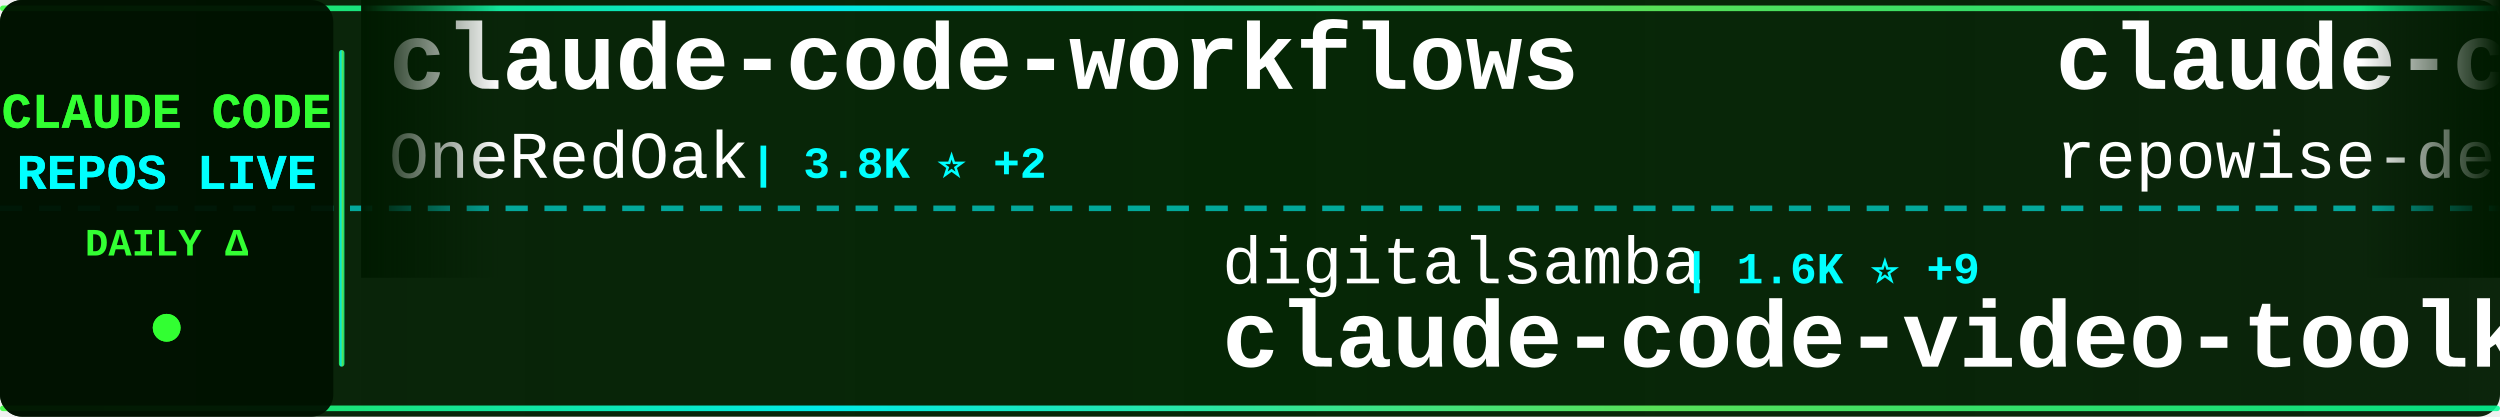
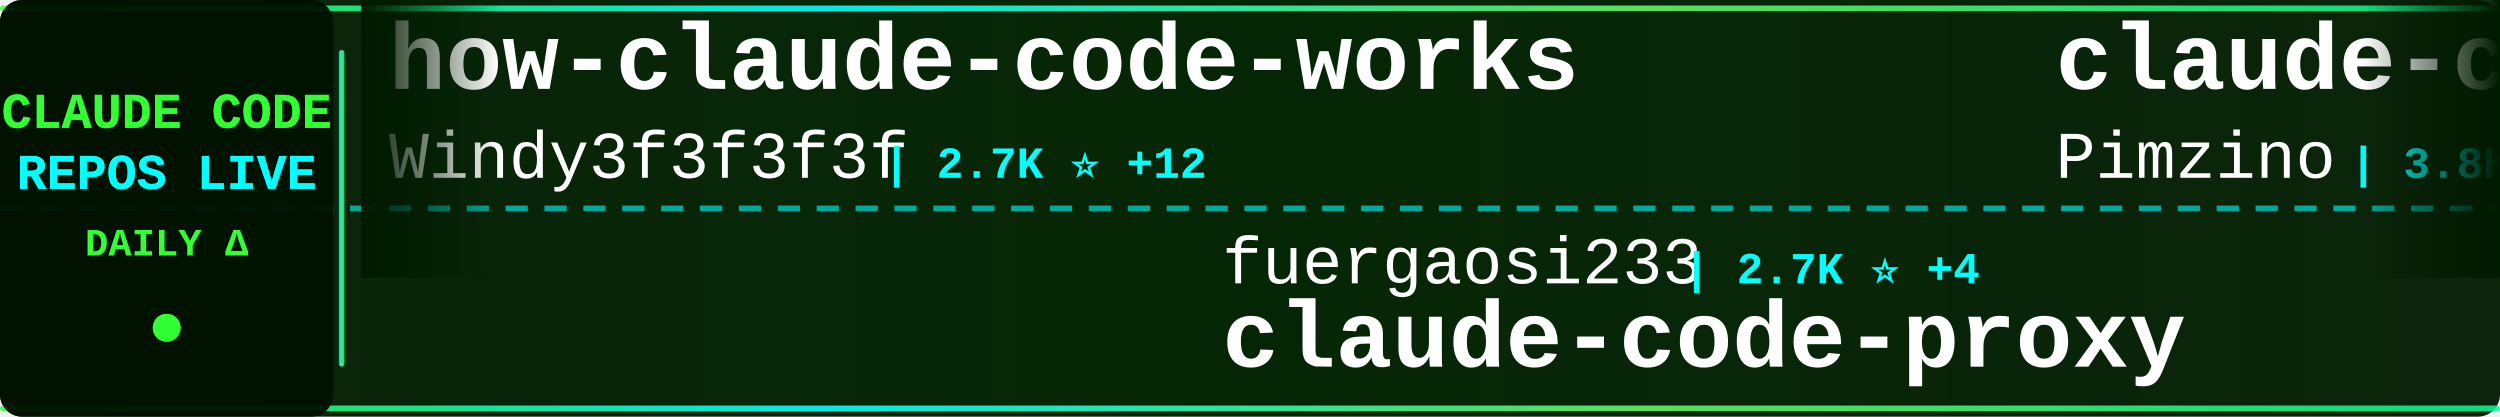
<svg xmlns="http://www.w3.org/2000/svg" width="900" height="150">
  <defs>
    <linearGradient id="tickerBg" x1="0%" y1="0%" x2="100%" y2="0%">
      <stop offset="0%" style="stop-color:#001a00;stop-opacity:0.95" />
      <stop offset="50%" style="stop-color:#002200;stop-opacity:0.98" />
      <stop offset="100%" style="stop-color:#001a00;stop-opacity:0.95" />
    </linearGradient>
    <linearGradient id="borderGrad" x1="0%" y1="0%" x2="100%" y2="0%">
      <stop offset="0%" style="stop-color:#33ff33;stop-opacity:0.85">
        <animate attributeName="stop-opacity" values="0.85;1;0.85" dur="2s" repeatCount="indefinite" />
      </stop>
      <stop offset="33%" style="stop-color:#00ffff;stop-opacity:0.9">
        <animate attributeName="stop-opacity" values="0.9;1;0.9" dur="2.2s" repeatCount="indefinite" />
      </stop>
      <stop offset="66%" style="stop-color:#66ff66;stop-opacity:0.85">
        <animate attributeName="stop-opacity" values="0.85;1;0.85" dur="1.8s" repeatCount="indefinite" />
      </stop>
      <stop offset="100%" style="stop-color:#00ff99;stop-opacity:0.85">
        <animate attributeName="stop-opacity" values="0.85;1;0.85" dur="2s" repeatCount="indefinite" />
      </stop>
    </linearGradient>
    <filter id="textGlow">
      <feGaussianBlur stdDeviation="0.1" result="coloredBlur" />
      <feMerge>
        <feMergeNode in="coloredBlur" />
        <feMergeNode in="SourceGraphic" />
      </feMerge>
    </filter>
    <filter id="metricGlow">
      <feGaussianBlur stdDeviation="0.2" result="coloredBlur" />
      <feMerge>
        <feMergeNode in="coloredBlur" />
        <feMergeNode in="SourceGraphic" />
      </feMerge>
    </filter>
    <linearGradient id="leftFade" x1="0%" y1="0%" x2="100%" y2="0%">
      <stop offset="0%" style="stop-color:#001a00;stop-opacity:1" />
      <stop offset="100%" style="stop-color:#001a00;stop-opacity:0" />
    </linearGradient>
    <linearGradient id="rightFade" x1="0%" y1="0%" x2="100%" y2="0%">
      <stop offset="0%" style="stop-color:#001a00;stop-opacity:0" />
      <stop offset="100%" style="stop-color:#001a00;stop-opacity:1" />
    </linearGradient>
  </defs>
  <rect width="900" height="150" fill="url(#tickerBg)" rx="8" />
  <rect x="0" y="2" width="900" height="2" fill="url(#borderGrad)" rx="1" />
  <rect x="0" y="146" width="900" height="2" fill="url(#borderGrad)" rx="1" />
  <line x1="0" y1="75" x2="900" y2="75" stroke="#00ffff" stroke-width="2" stroke-dasharray="8 6" opacity="0.6" />
  <rect x="0" y="0" width="120" height="150" fill="#001100" opacity="0.95" rx="8" />
  <text x="60" y="46" font-family="'Courier New', monospace" font-size="18" font-weight="bold" fill="#33ff33" text-anchor="middle" filter="url(#textGlow)">
    CLAUDE CODE
  </text>
  <text x="60" y="68" font-family="'Courier New', monospace" font-size="18" font-weight="bold" fill="#00ffff" text-anchor="middle" filter="url(#textGlow)">
    REPOS LIVE
  </text>
  <text x="60" y="92" font-family="'Courier New', monospace" font-size="14" font-weight="bold" fill="#33ff33" text-anchor="middle">
    DAILY Δ
  </text>
  <circle cx="60" cy="118" r="5" fill="#33ff33" filter="url(#metricGlow)">
    <animate attributeName="r" values="4;6;4" dur="1.5s" repeatCount="indefinite" />
    <animate attributeName="opacity" values="0.6;1;0.6" dur="1.5s" repeatCount="indefinite" />
  </circle>
  <rect x="122" y="18" width="2" height="114" fill="url(#borderGrad)" rx="1" />
  <clipPath id="tickerClip">
    <rect x="130" y="0" width="770" height="150" />
  </clipPath>
  <g clip-path="url(#tickerClip)">
    <g id="tickerItems">
      <animateTransform attributeName="transform" attributeType="XML" type="translate" from="0 0" to="-3000 0" dur="54s" repeatCount="indefinite" />
      <g transform="translate(0, 0)">
-         <text x="140" y="32" font-family="'Courier New', monospace" font-size="34" font-weight="bold" fill="#ffffff">claude-code-workflows</text>
-         <text x="140" y="64" font-family="'Courier New', monospace" font-size="24" font-weight="normal" fill="#ffffff" opacity="1.0">OneRedOak</text>
-         <text x="270" y="64" font-family="'Courier New', monospace" font-size="16" font-weight="bold" fill="#00ffff"> | 3.8K ⭐ +2</text>
+         <text x="140" y="32" font-family="'Courier New', monospace" font-size="34" font-weight="bold" fill="#ffffff">how-claude-code-works</text>
+         <text x="140" y="64" font-family="'Courier New', monospace" font-size="24" font-weight="normal" fill="#ffffff" opacity="1.0">Windy3f3f3f3f</text>
+         <text x="318" y="64" font-family="'Courier New', monospace" font-size="16" font-weight="bold" fill="#00ffff"> | 2.7K ⭐ +12</text>
      </g>
      <g transform="translate(300, 0)">
-         <text x="140" y="102" font-family="'Courier New', monospace" font-size="24" font-weight="normal" fill="#ffffff" opacity="1.0">digitalsamba</text>
-         <text x="306" y="102" font-family="'Courier New', monospace" font-size="16" font-weight="bold" fill="#00ffff"> | 1.6K ⭐ +9</text>
-         <text x="140" y="132" font-family="'Courier New', monospace" font-size="34" font-weight="bold" fill="#ffffff">claude-code-video-toolki...</text>
+         <text x="140" y="102" font-family="'Courier New', monospace" font-size="24" font-weight="normal" fill="#ffffff" opacity="1.0">fuergaosi233</text>
+         <text x="306" y="102" font-family="'Courier New', monospace" font-size="16" font-weight="bold" fill="#00ffff"> | 2.7K ⭐ +4</text>
+         <text x="140" y="132" font-family="'Courier New', monospace" font-size="34" font-weight="bold" fill="#ffffff">claude-code-proxy</text>
      </g>
      <g transform="translate(600, 0)">
-         <text x="140" y="32" font-family="'Courier New', monospace" font-size="34" font-weight="bold" fill="#ffffff">claude-code-prompts</text>
-         <text x="140" y="64" font-family="'Courier New', monospace" font-size="24" font-weight="normal" fill="#ffffff" opacity="1.0">repowise-dev</text>
-         <text x="306" y="64" font-family="'Courier New', monospace" font-size="16" font-weight="bold" fill="#00ffff"> | 1.1K ⭐ +2</text>
+         <text x="140" y="32" font-family="'Courier New', monospace" font-size="34" font-weight="bold" fill="#ffffff">claude-code-spec-workflo...</text>
+         <text x="140" y="64" font-family="'Courier New', monospace" font-size="24" font-weight="normal" fill="#ffffff" opacity="1.0">Pimzino</text>
+         <text x="246" y="64" font-family="'Courier New', monospace" font-size="16" font-weight="bold" fill="#00ffff"> | 3.8K ⭐ +1</text>
      </g>
      <g transform="translate(900, 0)">
-         <text x="140" y="102" font-family="'Courier New', monospace" font-size="24" font-weight="normal" fill="#ffffff" opacity="1.0">https-deeplearning-ai</text>
-         <text x="414" y="102" font-family="'Courier New', monospace" font-size="16" font-weight="bold" fill="#00ffff"> | 534 ⭐</text>
-         <text x="140" y="132" font-family="'Courier New', monospace" font-size="34" font-weight="bold" fill="#ffffff">sc-claude-code-files</text>
+         <text x="140" y="102" font-family="'Courier New', monospace" font-size="24" font-weight="normal" fill="#ffffff" opacity="1.0">nicedreamzapp</text>
+         <text x="318" y="102" font-family="'Courier New', monospace" font-size="16" font-weight="bold" fill="#00ffff"> | 2.9K ⭐ +31</text>
+         <text x="140" y="132" font-family="'Courier New', monospace" font-size="34" font-weight="bold" fill="#ffffff">claude-code-local</text>
      </g>
      <g transform="translate(1200, 0)">
-         <text x="140" y="32" font-family="'Courier New', monospace" font-size="34" font-weight="bold" fill="#ffffff">claude-code-security-rev...</text>
-         <text x="140" y="64" font-family="'Courier New', monospace" font-size="24" font-weight="normal" fill="#ffffff" opacity="1.0">anthropics</text>
-         <text x="282" y="64" font-family="'Courier New', monospace" font-size="16" font-weight="bold" fill="#00ffff"> | 5.4K ⭐ +8</text>
+         <text x="140" y="32" font-family="'Courier New', monospace" font-size="34" font-weight="bold" fill="#ffffff">claude-code-source-code-...</text>
+         <text x="140" y="64" font-family="'Courier New', monospace" font-size="24" font-weight="normal" fill="#ffffff" opacity="1.0">ghuntley</text>
+         <text x="258" y="64" font-family="'Courier New', monospace" font-size="16" font-weight="bold" fill="#00ffff"> | 986 ⭐</text>
      </g>
      <g transform="translate(1500, 0)">
-         <text x="140" y="102" font-family="'Courier New', monospace" font-size="24" font-weight="normal" fill="#ffffff" opacity="1.0">VILA-Lab</text>
-         <text x="258" y="102" font-family="'Courier New', monospace" font-size="16" font-weight="bold" fill="#00ffff"> | 1.8K ⭐ +9</text>
-         <text x="140" y="132" font-family="'Courier New', monospace" font-size="34" font-weight="bold" fill="#ffffff">Dive-into-Claude-Code</text>
+         <text x="140" y="102" font-family="'Courier New', monospace" font-size="24" font-weight="normal" fill="#ffffff" opacity="1.0">carlvellotti</text>
+         <text x="306" y="102" font-family="'Courier New', monospace" font-size="16" font-weight="bold" fill="#00ffff"> | 2.1K ⭐</text>
+         <text x="140" y="132" font-family="'Courier New', monospace" font-size="34" font-weight="bold" fill="#ffffff">claude-code-pm-course</text>
      </g>
      <g transform="translate(1800, 0)">
-         <text x="140" y="32" font-family="'Courier New', monospace" font-size="34" font-weight="bold" fill="#ffffff">learn-claude-code</text>
-         <text x="140" y="64" font-family="'Courier New', monospace" font-size="24" font-weight="normal" fill="#ffffff" opacity="1.0">shareAI-lab</text>
-         <text x="294" y="64" font-family="'Courier New', monospace" font-size="16" font-weight="bold" fill="#00ffff"> | 68.5K ⭐ +151</text>
+         <text x="140" y="32" font-family="'Courier New', monospace" font-size="34" font-weight="bold" fill="#ffffff">claude-code-video-toolki...</text>
+         <text x="140" y="64" font-family="'Courier New', monospace" font-size="24" font-weight="normal" fill="#ffffff" opacity="1.0">digitalsamba</text>
+         <text x="306" y="64" font-family="'Courier New', monospace" font-size="16" font-weight="bold" fill="#00ffff"> | 1.6K ⭐ +9</text>
      </g>
      <g transform="translate(2100, 0)">
-         <text x="140" y="102" font-family="'Courier New', monospace" font-size="24" font-weight="normal" fill="#ffffff" opacity="1.0">edmund-io</text>
-         <text x="270" y="102" font-family="'Courier New', monospace" font-size="16" font-weight="bold" fill="#00ffff"> | 1.5K ⭐</text>
-         <text x="140" y="132" font-family="'Courier New', monospace" font-size="34" font-weight="bold" fill="#ffffff">edmunds-claude-code</text>
+         <text x="140" y="102" font-family="'Courier New', monospace" font-size="24" font-weight="normal" fill="#ffffff" opacity="1.0">centminmod</text>
+         <text x="282" y="102" font-family="'Courier New', monospace" font-size="16" font-weight="bold" fill="#00ffff"> | 2.4K ⭐ +2</text>
+         <text x="140" y="132" font-family="'Courier New', monospace" font-size="34" font-weight="bold" fill="#ffffff">my-claude-code-setup</text>
      </g>
      <g transform="translate(2400, 0)">
-         <text x="140" y="32" font-family="'Courier New', monospace" font-size="34" font-weight="bold" fill="#ffffff">claude_codex_bridge</text>
-         <text x="140" y="64" font-family="'Courier New', monospace" font-size="24" font-weight="normal" fill="#ffffff" opacity="1.0">SeemSeam</text>
-         <text x="258" y="64" font-family="'Courier New', monospace" font-size="16" font-weight="bold" fill="#00ffff"> | 3.1K ⭐ +9</text>
+         <text x="140" y="32" font-family="'Courier New', monospace" font-size="34" font-weight="bold" fill="#ffffff">claude-code-hooks-master...</text>
+         <text x="140" y="64" font-family="'Courier New', monospace" font-size="24" font-weight="normal" fill="#ffffff" opacity="1.0">disler</text>
+         <text x="234" y="64" font-family="'Courier New', monospace" font-size="16" font-weight="bold" fill="#00ffff"> | 3.8K ⭐ +1</text>
      </g>
      <g transform="translate(2700, 0)">
-         <text x="140" y="102" font-family="'Courier New', monospace" font-size="24" font-weight="normal" fill="#ffffff" opacity="1.0">frankbria</text>
-         <text x="270" y="102" font-family="'Courier New', monospace" font-size="16" font-weight="bold" fill="#00ffff"> | 9.5K ⭐ +5</text>
-         <text x="140" y="132" font-family="'Courier New', monospace" font-size="34" font-weight="bold" fill="#ffffff">ralph-claude-code</text>
+         <text x="140" y="102" font-family="'Courier New', monospace" font-size="24" font-weight="normal" fill="#ffffff" opacity="1.0">JrCx7scC</text>
+         <text x="258" y="102" font-family="'Courier New', monospace" font-size="16" font-weight="bold" fill="#00ffff"> | 371 ⭐</text>
+         <text x="140" y="132" font-family="'Courier New', monospace" font-size="34" font-weight="bold" fill="#ffffff">claude-code-source</text>
      </g>
      <g transform="translate(3000, 0)">
-         <text x="140" y="32" font-family="'Courier New', monospace" font-size="34" font-weight="bold" fill="#ffffff">claude-code-workflows</text>
-         <text x="140" y="64" font-family="'Courier New', monospace" font-size="24" font-weight="normal" fill="#ffffff" opacity="1.0">OneRedOak</text>
-         <text x="270" y="64" font-family="'Courier New', monospace" font-size="16" font-weight="bold" fill="#00ffff"> | 3.8K ⭐ +2</text>
+         <text x="140" y="32" font-family="'Courier New', monospace" font-size="34" font-weight="bold" fill="#ffffff">how-claude-code-works</text>
+         <text x="140" y="64" font-family="'Courier New', monospace" font-size="24" font-weight="normal" fill="#ffffff" opacity="1.0">Windy3f3f3f3f</text>
+         <text x="318" y="64" font-family="'Courier New', monospace" font-size="16" font-weight="bold" fill="#00ffff"> | 2.7K ⭐ +12</text>
      </g>
      <g transform="translate(3300, 0)">
-         <text x="140" y="102" font-family="'Courier New', monospace" font-size="24" font-weight="normal" fill="#ffffff" opacity="1.0">digitalsamba</text>
-         <text x="306" y="102" font-family="'Courier New', monospace" font-size="16" font-weight="bold" fill="#00ffff"> | 1.6K ⭐ +9</text>
-         <text x="140" y="132" font-family="'Courier New', monospace" font-size="34" font-weight="bold" fill="#ffffff">claude-code-video-toolki...</text>
+         <text x="140" y="102" font-family="'Courier New', monospace" font-size="24" font-weight="normal" fill="#ffffff" opacity="1.0">fuergaosi233</text>
+         <text x="306" y="102" font-family="'Courier New', monospace" font-size="16" font-weight="bold" fill="#00ffff"> | 2.7K ⭐ +4</text>
+         <text x="140" y="132" font-family="'Courier New', monospace" font-size="34" font-weight="bold" fill="#ffffff">claude-code-proxy</text>
      </g>
      <g transform="translate(3600, 0)">
-         <text x="140" y="32" font-family="'Courier New', monospace" font-size="34" font-weight="bold" fill="#ffffff">claude-code-prompts</text>
-         <text x="140" y="64" font-family="'Courier New', monospace" font-size="24" font-weight="normal" fill="#ffffff" opacity="1.0">repowise-dev</text>
-         <text x="306" y="64" font-family="'Courier New', monospace" font-size="16" font-weight="bold" fill="#00ffff"> | 1.1K ⭐ +2</text>
+         <text x="140" y="32" font-family="'Courier New', monospace" font-size="34" font-weight="bold" fill="#ffffff">claude-code-spec-workflo...</text>
+         <text x="140" y="64" font-family="'Courier New', monospace" font-size="24" font-weight="normal" fill="#ffffff" opacity="1.0">Pimzino</text>
+         <text x="246" y="64" font-family="'Courier New', monospace" font-size="16" font-weight="bold" fill="#00ffff"> | 3.8K ⭐ +1</text>
      </g>
      <g transform="translate(3900, 0)">
-         <text x="140" y="102" font-family="'Courier New', monospace" font-size="24" font-weight="normal" fill="#ffffff" opacity="1.0">https-deeplearning-ai</text>
-         <text x="414" y="102" font-family="'Courier New', monospace" font-size="16" font-weight="bold" fill="#00ffff"> | 534 ⭐</text>
-         <text x="140" y="132" font-family="'Courier New', monospace" font-size="34" font-weight="bold" fill="#ffffff">sc-claude-code-files</text>
+         <text x="140" y="102" font-family="'Courier New', monospace" font-size="24" font-weight="normal" fill="#ffffff" opacity="1.0">nicedreamzapp</text>
+         <text x="318" y="102" font-family="'Courier New', monospace" font-size="16" font-weight="bold" fill="#00ffff"> | 2.9K ⭐ +31</text>
+         <text x="140" y="132" font-family="'Courier New', monospace" font-size="34" font-weight="bold" fill="#ffffff">claude-code-local</text>
      </g>
    </g>
  </g>
  <rect x="130" y="0" width="50" height="100" fill="url(#leftFade)" />
  <rect x="850" y="0" width="50" height="100" fill="url(#rightFade)" />
</svg>
